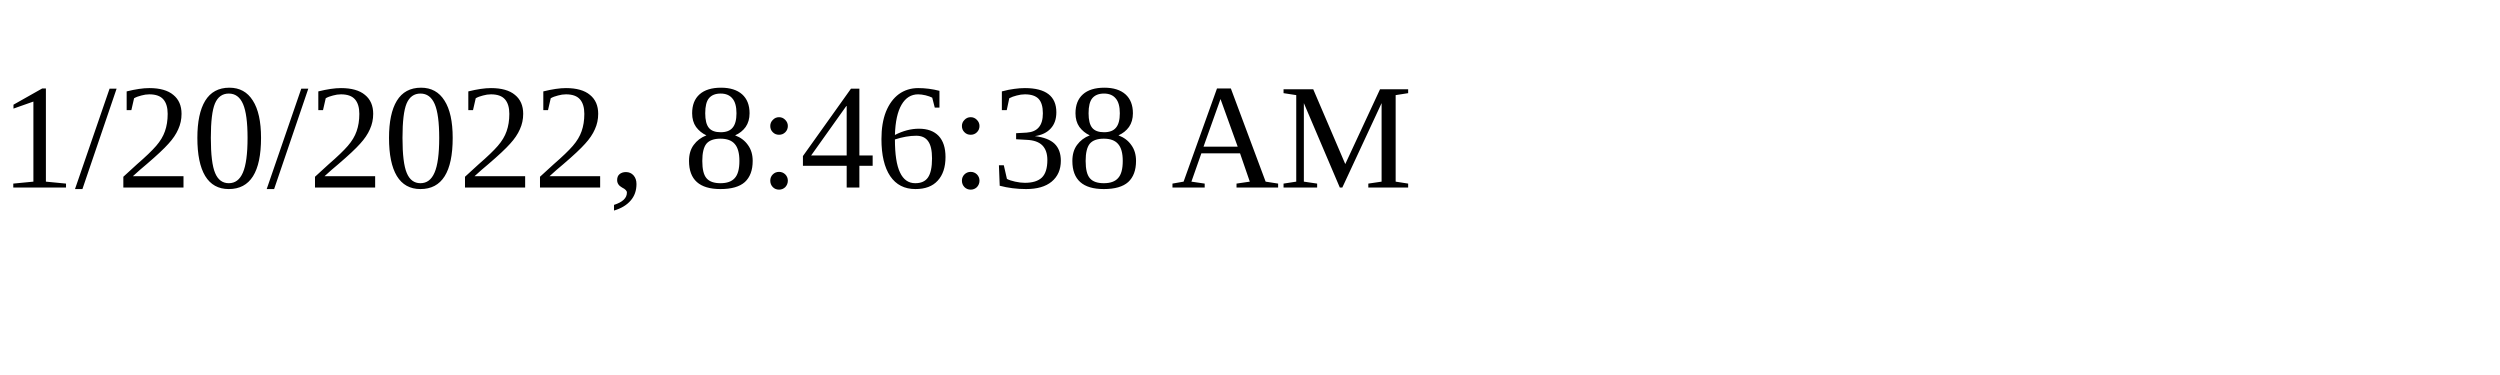
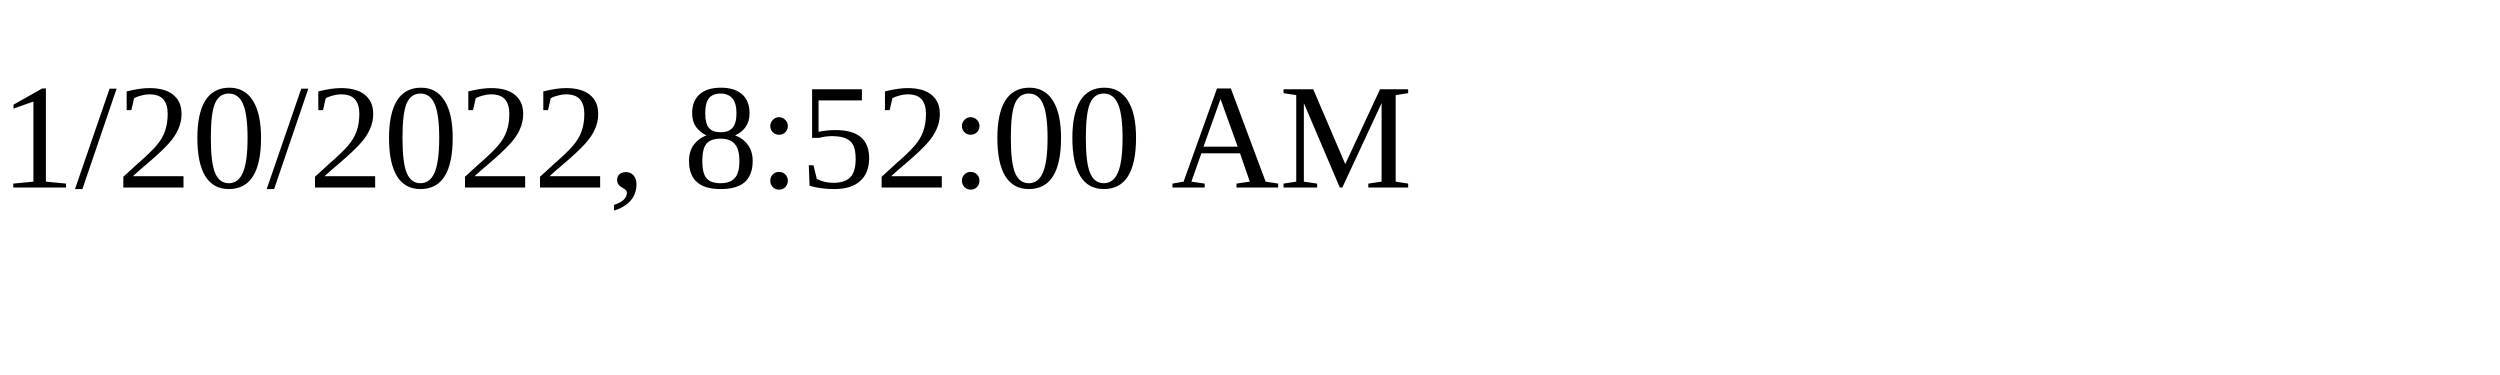
<svg xmlns="http://www.w3.org/2000/svg" height="30" width="200">
-   <text x="0" y="15">1/20/2022, 8:46:38 AM</text>
+   <text x="0" y="15">1/20/2022, 8:52:00 AM</text>
</svg>
